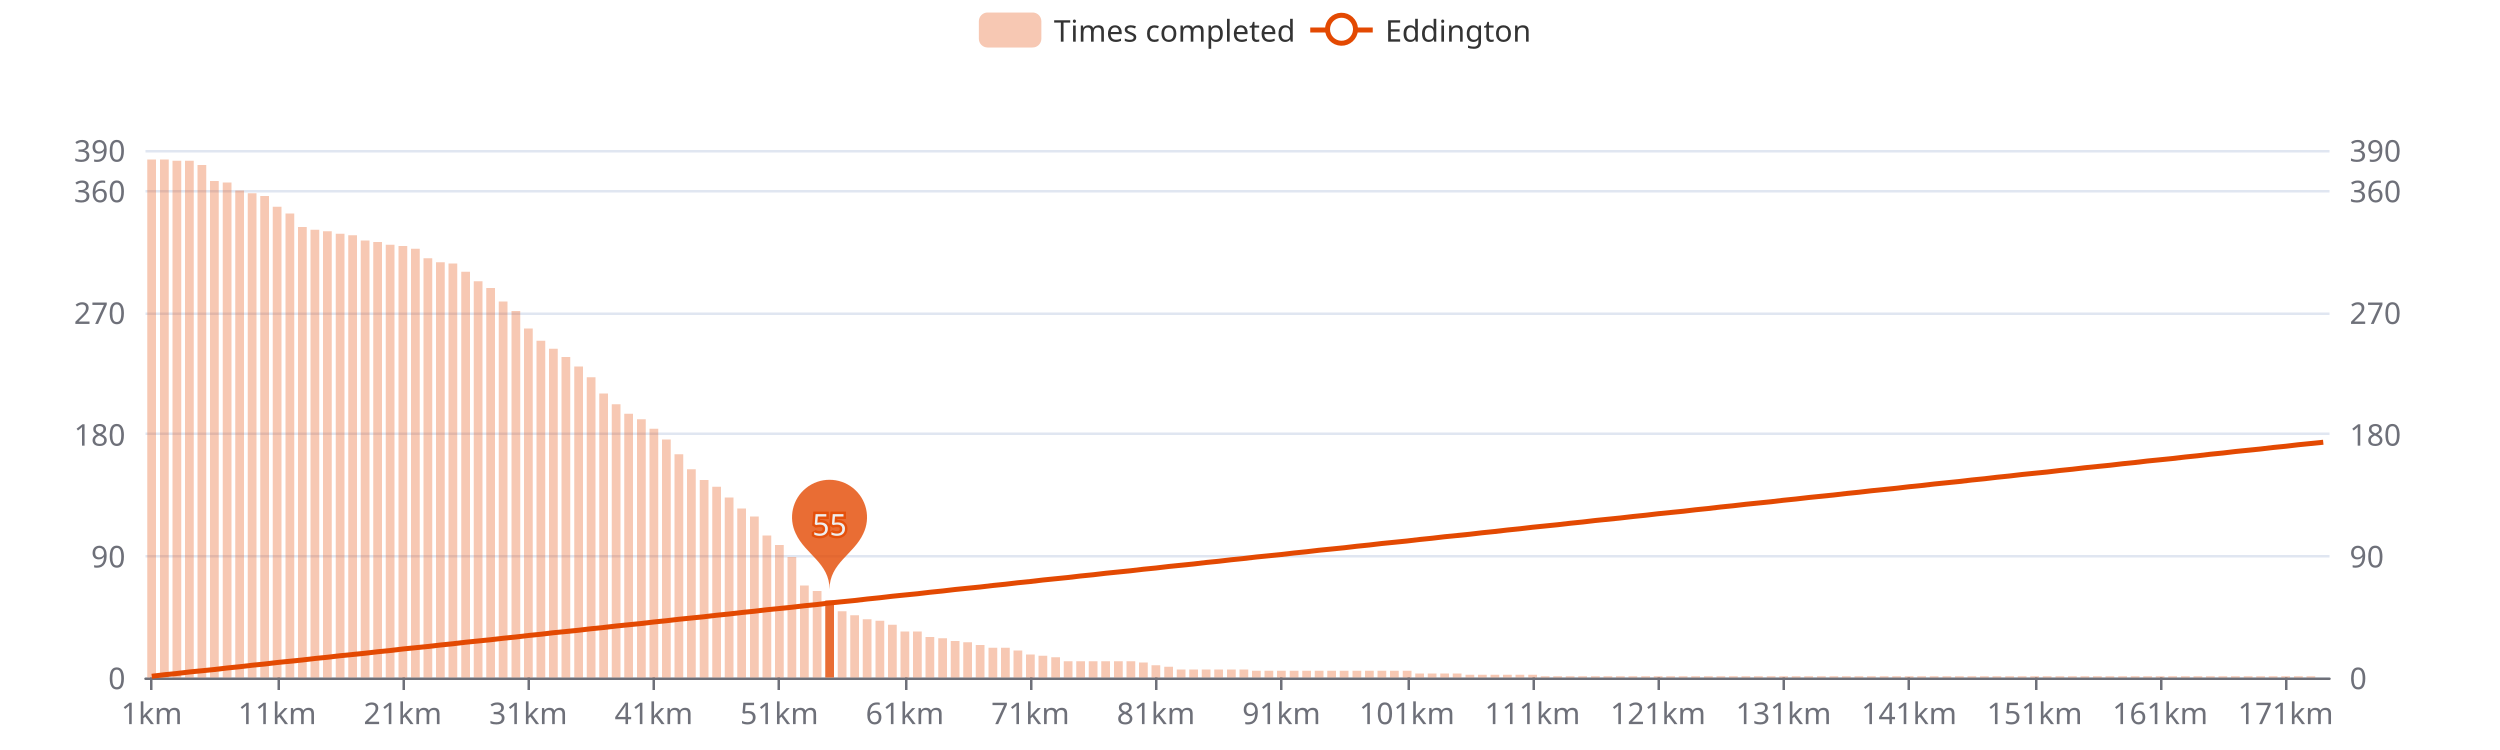
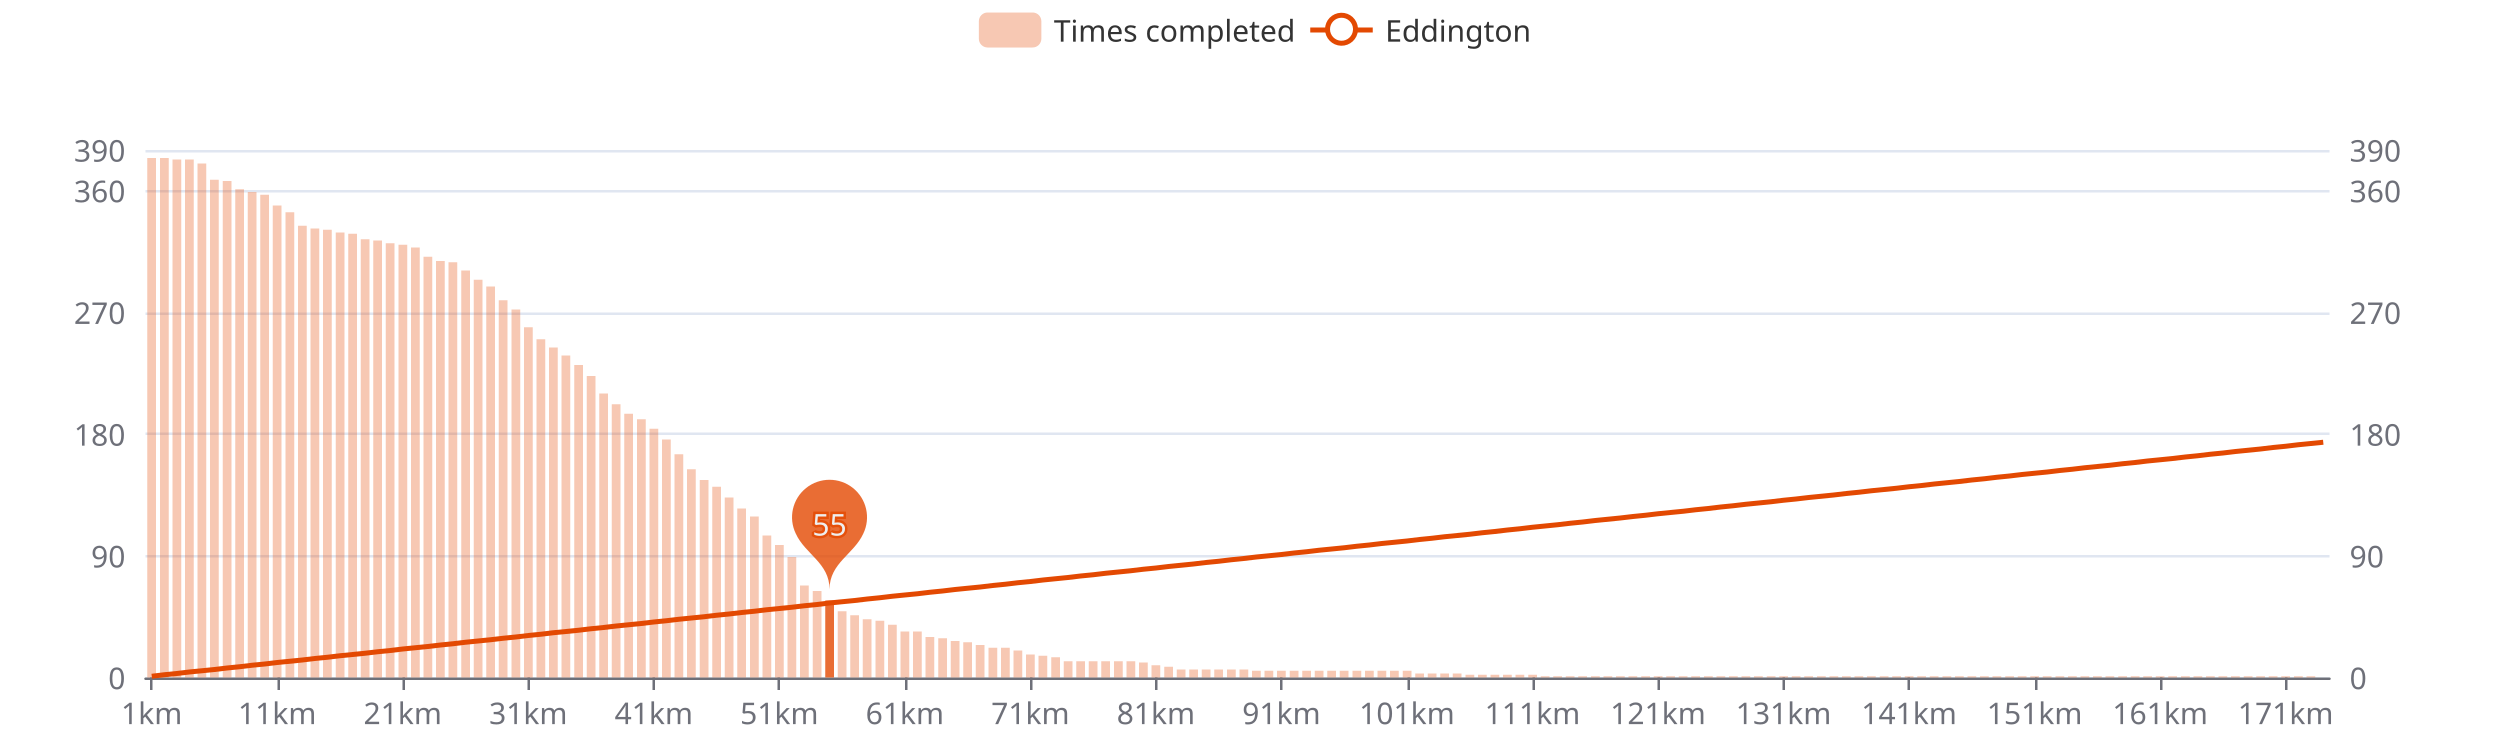
<svg xmlns="http://www.w3.org/2000/svg" width="1000" height="300" version="1.1" baseProfile="full" viewBox="0 0 1000 300">
  <rect width="1000" height="300" x="0" y="0" id="0" fill="#ffffff" />
  <path d="M58.2 271.5L931.8 271.5" fill="none" stroke="#E0E6F1" />
  <path d="M58.2 222.5L931.8 222.5" fill="none" stroke="#E0E6F1" />
  <path d="M58.2 173.5L931.8 173.5" fill="none" stroke="#E0E6F1" />
  <path d="M58.2 125.5L931.8 125.5" fill="none" stroke="#E0E6F1" />
  <path d="M58.2 76.5L931.8 76.5" fill="none" stroke="#E0E6F1" />
  <path d="M58.2 60.5L931.8 60.5" fill="none" stroke="#E0E6F1" />
  <path d="M58.2 271.5L931.8 271.5" fill="none" stroke="#6E7079" stroke-linecap="round" />
  <path d="M60.5 271L60.5 276" fill="none" stroke="#6E7079" />
  <path d="M111.5 271L111.5 276" fill="none" stroke="#6E7079" />
  <path d="M161.5 271L161.5 276" fill="none" stroke="#6E7079" />
  <path d="M211.5 271L211.5 276" fill="none" stroke="#6E7079" />
  <path d="M261.5 271L261.5 276" fill="none" stroke="#6E7079" />
  <path d="M311.5 271L311.5 276" fill="none" stroke="#6E7079" />
  <path d="M362.5 271L362.5 276" fill="none" stroke="#6E7079" />
  <path d="M412.5 271L412.5 276" fill="none" stroke="#6E7079" />
  <path d="M462.5 271L462.5 276" fill="none" stroke="#6E7079" />
  <path d="M512.5 271L512.5 276" fill="none" stroke="#6E7079" />
  <path d="M563.5 271L563.5 276" fill="none" stroke="#6E7079" />
  <path d="M613.5 271L613.5 276" fill="none" stroke="#6E7079" />
  <path d="M663.5 271L663.5 276" fill="none" stroke="#6E7079" />
  <path d="M713.5 271L713.5 276" fill="none" stroke="#6E7079" />
  <path d="M763.5 271L763.5 276" fill="none" stroke="#6E7079" />
  <path d="M814.5 271L814.5 276" fill="none" stroke="#6E7079" />
  <path d="M864.5 271L864.5 276" fill="none" stroke="#6E7079" />
  <path d="M914.5 271L914.5 276" fill="none" stroke="#6E7079" />
  <text dominant-baseline="central" text-anchor="end" style="font-size:12px;font-family:sans-serif;" transform="translate(50.16 271)" fill="#6E7079">0</text>
  <text dominant-baseline="central" text-anchor="end" style="font-size:12px;font-family:sans-serif;" transform="translate(50.16 222.3077)" fill="#6E7079">90</text>
  <text dominant-baseline="central" text-anchor="end" style="font-size:12px;font-family:sans-serif;" transform="translate(50.16 173.6154)" fill="#6E7079">180</text>
  <text dominant-baseline="central" text-anchor="end" style="font-size:12px;font-family:sans-serif;" transform="translate(50.16 124.9231)" fill="#6E7079">270</text>
  <text dominant-baseline="central" text-anchor="end" style="font-size:12px;font-family:sans-serif;" transform="translate(50.16 76.2308)" fill="#6E7079">360</text>
  <text dominant-baseline="central" text-anchor="end" style="font-size:12px;font-family:sans-serif;" transform="translate(50.16 60)" fill="#6E7079">390</text>
  <text dominant-baseline="central" text-anchor="start" style="font-size:12px;font-family:sans-serif;" transform="translate(939.84 271)" fill="#6E7079">0</text>
  <text dominant-baseline="central" text-anchor="start" style="font-size:12px;font-family:sans-serif;" transform="translate(939.84 222.3077)" fill="#6E7079">90</text>
  <text dominant-baseline="central" text-anchor="start" style="font-size:12px;font-family:sans-serif;" transform="translate(939.84 173.6154)" fill="#6E7079">180</text>
  <text dominant-baseline="central" text-anchor="start" style="font-size:12px;font-family:sans-serif;" transform="translate(939.84 124.9231)" fill="#6E7079">270</text>
  <text dominant-baseline="central" text-anchor="start" style="font-size:12px;font-family:sans-serif;" transform="translate(939.84 76.2308)" fill="#6E7079">360</text>
  <text dominant-baseline="central" text-anchor="start" style="font-size:12px;font-family:sans-serif;" transform="translate(939.84 60)" fill="#6E7079">390</text>
  <text dominant-baseline="central" text-anchor="middle" style="font-size:12px;font-family:sans-serif;" y="6" transform="translate(60.6706 279)" fill="#6E7079">1km</text>
  <text dominant-baseline="central" text-anchor="middle" style="font-size:12px;font-family:sans-serif;" y="6" transform="translate(110.8821 279)" fill="#6E7079">11km</text>
  <text dominant-baseline="central" text-anchor="middle" style="font-size:12px;font-family:sans-serif;" y="6" transform="translate(161.0936 279)" fill="#6E7079">21km</text>
  <text dominant-baseline="central" text-anchor="middle" style="font-size:12px;font-family:sans-serif;" y="6" transform="translate(211.3051 279)" fill="#6E7079">31km</text>
  <text dominant-baseline="central" text-anchor="middle" style="font-size:12px;font-family:sans-serif;" y="6" transform="translate(261.5166 279)" fill="#6E7079">41km</text>
  <text dominant-baseline="central" text-anchor="middle" style="font-size:12px;font-family:sans-serif;" y="6" transform="translate(311.728 279)" fill="#6E7079">51km</text>
  <text dominant-baseline="central" text-anchor="middle" style="font-size:12px;font-family:sans-serif;" y="6" transform="translate(361.9395 279)" fill="#6E7079">61km</text>
  <text dominant-baseline="central" text-anchor="middle" style="font-size:12px;font-family:sans-serif;" y="6" transform="translate(412.151 279)" fill="#6E7079">71km</text>
  <text dominant-baseline="central" text-anchor="middle" style="font-size:12px;font-family:sans-serif;" y="6" transform="translate(462.3625 279)" fill="#6E7079">81km</text>
  <text dominant-baseline="central" text-anchor="middle" style="font-size:12px;font-family:sans-serif;" y="6" transform="translate(512.574 279)" fill="#6E7079">91km</text>
  <text dominant-baseline="central" text-anchor="middle" style="font-size:12px;font-family:sans-serif;" y="6" transform="translate(562.7855 279)" fill="#6E7079">101km</text>
  <text dominant-baseline="central" text-anchor="middle" style="font-size:12px;font-family:sans-serif;" y="6" transform="translate(612.997 279)" fill="#6E7079">111km</text>
  <text dominant-baseline="central" text-anchor="middle" style="font-size:12px;font-family:sans-serif;" y="6" transform="translate(663.2085 279)" fill="#6E7079">121km</text>
  <text dominant-baseline="central" text-anchor="middle" style="font-size:12px;font-family:sans-serif;" y="6" transform="translate(713.42 279)" fill="#6E7079">131km</text>
  <text dominant-baseline="central" text-anchor="middle" style="font-size:12px;font-family:sans-serif;" y="6" transform="translate(763.6315 279)" fill="#6E7079">141km</text>
  <text dominant-baseline="central" text-anchor="middle" style="font-size:12px;font-family:sans-serif;" y="6" transform="translate(813.843 279)" fill="#6E7079">151km</text>
  <text dominant-baseline="central" text-anchor="middle" style="font-size:12px;font-family:sans-serif;" y="6" transform="translate(864.0545 279)" fill="#6E7079">161km</text>
  <text dominant-baseline="central" text-anchor="middle" style="font-size:12px;font-family:sans-serif;" y="6" transform="translate(914.266 279)" fill="#6E7079">171km</text>
-   <path d="M58.9 271l3.5 0l0 -207.2l-3.5 0Z" fill="rgb(227,73,2)" fill-opacity="0.3" />
-   <path d="M64 271l3.5 0l0 -207.2l-3.5 0Z" fill="rgb(227,73,2)" fill-opacity="0.3" />
-   <path d="M69 271l3.5 0l0 -206.7l-3.5 0Z" fill="rgb(227,73,2)" fill-opacity="0.3" />
-   <path d="M74 271l3.5 0l0 -206.7l-3.5 0Z" fill="rgb(227,73,2)" fill-opacity="0.3" />
-   <path d="M79 271l3.5 0l0 -205l-3.5 0Z" fill="rgb(227,73,2)" fill-opacity="0.3" />
-   <path d="M84 271l3.5 0l0 -198.6l-3.5 0Z" fill="rgb(227,73,2)" fill-opacity="0.3" />
-   <path d="M89.1 271l3.5 0l0 -198l-3.5 0Z" fill="rgb(227,73,2)" fill-opacity="0.3" />
-   <path d="M94.1 271l3.5 0l0 -194.8l-3.5 0Z" fill="rgb(227,73,2)" fill-opacity="0.3" />
-   <path d="M99.1 271l3.5 0l0 -193.7l-3.5 0Z" fill="rgb(227,73,2)" fill-opacity="0.3" />
-   <path d="M104.1 271l3.5 0l0 -192.6l-3.5 0Z" fill="rgb(227,73,2)" fill-opacity="0.3" />
-   <path d="M109.1 271l3.5 0l0 -188.3l-3.5 0Z" fill="rgb(227,73,2)" fill-opacity="0.3" />
-   <path d="M114.2 271l3.5 0l0 -185.6l-3.5 0Z" fill="rgb(227,73,2)" fill-opacity="0.3" />
-   <path d="M119.2 271l3.5 0l0 -180.2l-3.5 0Z" fill="rgb(227,73,2)" fill-opacity="0.3" />
-   <path d="M124.2 271l3.5 0l0 -179.1l-3.5 0Z" fill="rgb(227,73,2)" fill-opacity="0.3" />
-   <path d="M129.2 271l3.5 0l0 -178.5l-3.5 0Z" fill="rgb(227,73,2)" fill-opacity="0.3" />
-   <path d="M134.3 271l3.5 0l0 -177.5l-3.5 0Z" fill="rgb(227,73,2)" fill-opacity="0.3" />
-   <path d="M139.3 271l3.5 0l0 -176.9l-3.5 0Z" fill="rgb(227,73,2)" fill-opacity="0.3" />
-   <path d="M144.3 271l3.5 0l0 -174.8l-3.5 0Z" fill="rgb(227,73,2)" fill-opacity="0.3" />
-   <path d="M149.3 271l3.5 0l0 -174.2l-3.5 0Z" fill="rgb(227,73,2)" fill-opacity="0.3" />
-   <path d="M154.3 271l3.5 0l0 -173.1l-3.5 0Z" fill="rgb(227,73,2)" fill-opacity="0.3" />
-   <path d="M159.4 271l3.5 0l0 -172.6l-3.5 0Z" fill="rgb(227,73,2)" fill-opacity="0.3" />
-   <path d="M164.4 271l3.5 0l0 -171.5l-3.5 0Z" fill="rgb(227,73,2)" fill-opacity="0.3" />
-   <path d="M169.4 271l3.5 0l0 -167.7l-3.5 0Z" fill="rgb(227,73,2)" fill-opacity="0.3" />
-   <path d="M174.4 271l3.5 0l0 -166.1l-3.5 0Z" fill="rgb(227,73,2)" fill-opacity="0.3" />
-   <path d="M179.4 271l3.5 0l0 -165.6l-3.5 0Z" fill="rgb(227,73,2)" fill-opacity="0.3" />
-   <path d="M184.5 271l3.5 0l0 -162.3l-3.5 0Z" fill="rgb(227,73,2)" fill-opacity="0.3" />
-   <path d="M189.5 271l3.5 0l0 -158.5l-3.5 0Z" fill="rgb(227,73,2)" fill-opacity="0.3" />
-   <path d="M194.5 271l3.5 0l0 -155.8l-3.5 0Z" fill="rgb(227,73,2)" fill-opacity="0.3" />
-   <path d="M199.5 271l3.5 0l0 -150.4l-3.5 0Z" fill="rgb(227,73,2)" fill-opacity="0.3" />
-   <path d="M204.6 271l3.5 0l0 -146.6l-3.5 0Z" fill="rgb(227,73,2)" fill-opacity="0.3" />
-   <path d="M209.6 271l3.5 0l0 -139.6l-3.5 0Z" fill="rgb(227,73,2)" fill-opacity="0.3" />
-   <path d="M214.6 271l3.5 0l0 -134.7l-3.5 0Z" fill="rgb(227,73,2)" fill-opacity="0.3" />
-   <path d="M219.6 271l3.5 0l0 -131.5l-3.5 0Z" fill="rgb(227,73,2)" fill-opacity="0.3" />
-   <path d="M224.6 271l3.5 0l0 -128.2l-3.5 0Z" fill="rgb(227,73,2)" fill-opacity="0.3" />
-   <path d="M229.7 271l3.5 0l0 -124.4l-3.5 0Z" fill="rgb(227,73,2)" fill-opacity="0.3" />
-   <path d="M234.7 271l3.5 0l0 -120.1l-3.5 0Z" fill="rgb(227,73,2)" fill-opacity="0.3" />
+   <path d="M58.9 271l3.5 0l0 -207.8l-3.5 0Z" fill="rgb(227,73,2)" fill-opacity="0.3" />
+   <path d="M64 271l3.5 0l0 -207.8l-3.5 0Z" fill="rgb(227,73,2)" fill-opacity="0.3" />
+   <path d="M69 271l3.5 0l0 -207.2l-3.5 0Z" fill="rgb(227,73,2)" fill-opacity="0.3" />
+   <path d="M74 271l3.5 0l0 -207.2l-3.5 0Z" fill="rgb(227,73,2)" fill-opacity="0.3" />
+   <path d="M79 271l3.5 0l0 -205.6l-3.5 0Z" fill="rgb(227,73,2)" fill-opacity="0.3" />
+   <path d="M84 271l3.5 0l0 -199.1l-3.5 0Z" fill="rgb(227,73,2)" fill-opacity="0.3" />
+   <path d="M89.1 271l3.5 0l0 -198.6l-3.5 0Z" fill="rgb(227,73,2)" fill-opacity="0.3" />
+   <path d="M94.1 271l3.5 0l0 -195.3l-3.5 0Z" fill="rgb(227,73,2)" fill-opacity="0.3" />
+   <path d="M99.1 271l3.5 0l0 -194.2l-3.5 0Z" fill="rgb(227,73,2)" fill-opacity="0.3" />
+   <path d="M104.1 271l3.5 0l0 -193.1l-3.5 0Z" fill="rgb(227,73,2)" fill-opacity="0.3" />
+   <path d="M109.1 271l3.5 0l0 -188.8l-3.5 0Z" fill="rgb(227,73,2)" fill-opacity="0.3" />
+   <path d="M114.2 271l3.5 0l0 -186.1l-3.5 0Z" fill="rgb(227,73,2)" fill-opacity="0.3" />
+   <path d="M119.2 271l3.5 0l0 -180.7l-3.5 0Z" fill="rgb(227,73,2)" fill-opacity="0.3" />
+   <path d="M124.2 271l3.5 0l0 -179.6l-3.5 0Z" fill="rgb(227,73,2)" fill-opacity="0.3" />
+   <path d="M129.2 271l3.5 0l0 -179.1l-3.5 0Z" fill="rgb(227,73,2)" fill-opacity="0.3" />
+   <path d="M134.3 271l3.5 0l0 -178l-3.5 0Z" fill="rgb(227,73,2)" fill-opacity="0.3" />
+   <path d="M139.3 271l3.5 0l0 -177.5l-3.5 0Z" fill="rgb(227,73,2)" fill-opacity="0.3" />
+   <path d="M144.3 271l3.5 0l0 -175.3l-3.5 0Z" fill="rgb(227,73,2)" fill-opacity="0.3" />
+   <path d="M149.3 271l3.5 0l0 -174.8l-3.5 0Z" fill="rgb(227,73,2)" fill-opacity="0.3" />
+   <path d="M154.3 271l3.5 0l0 -173.7l-3.5 0Z" fill="rgb(227,73,2)" fill-opacity="0.3" />
+   <path d="M159.4 271l3.5 0l0 -173.1l-3.5 0Z" fill="rgb(227,73,2)" fill-opacity="0.3" />
+   <path d="M164.4 271l3.5 0l0 -172l-3.5 0Z" fill="rgb(227,73,2)" fill-opacity="0.3" />
+   <path d="M169.4 271l3.5 0l0 -168.3l-3.5 0Z" fill="rgb(227,73,2)" fill-opacity="0.3" />
+   <path d="M174.4 271l3.5 0l0 -166.6l-3.5 0Z" fill="rgb(227,73,2)" fill-opacity="0.3" />
+   <path d="M179.4 271l3.5 0l0 -166.1l-3.5 0Z" fill="rgb(227,73,2)" fill-opacity="0.3" />
+   <path d="M184.5 271l3.5 0l0 -162.8l-3.5 0Z" fill="rgb(227,73,2)" fill-opacity="0.3" />
+   <path d="M189.5 271l3.5 0l0 -159.1l-3.5 0Z" fill="rgb(227,73,2)" fill-opacity="0.3" />
+   <path d="M194.5 271l3.5 0l0 -156.4l-3.5 0Z" fill="rgb(227,73,2)" fill-opacity="0.3" />
+   <path d="M199.5 271l3.5 0l0 -150.9l-3.5 0Z" fill="rgb(227,73,2)" fill-opacity="0.3" />
+   <path d="M204.6 271l3.5 0l0 -147.2l-3.5 0Z" fill="rgb(227,73,2)" fill-opacity="0.3" />
+   <path d="M209.6 271l3.5 0l0 -140.1l-3.5 0Z" fill="rgb(227,73,2)" fill-opacity="0.3" />
+   <path d="M214.6 271l3.5 0l0 -135.3l-3.5 0Z" fill="rgb(227,73,2)" fill-opacity="0.3" />
+   <path d="M219.6 271l3.5 0l0 -132l-3.5 0Z" fill="rgb(227,73,2)" fill-opacity="0.3" />
+   <path d="M224.6 271l3.5 0l0 -128.8l-3.5 0Z" fill="rgb(227,73,2)" fill-opacity="0.3" />
+   <path d="M229.7 271l3.5 0l0 -125l-3.5 0Z" fill="rgb(227,73,2)" fill-opacity="0.3" />
+   <path d="M234.7 271l3.5 0l0 -120.6l-3.5 0Z" fill="rgb(227,73,2)" fill-opacity="0.3" />
  <path d="M239.7 271l3.5 0l0 -113.6l-3.5 0Z" fill="rgb(227,73,2)" fill-opacity="0.3" />
  <path d="M244.7 271l3.5 0l0 -109.3l-3.5 0Z" fill="rgb(227,73,2)" fill-opacity="0.3" />
  <path d="M249.7 271l3.5 0l0 -105.5l-3.5 0Z" fill="rgb(227,73,2)" fill-opacity="0.3" />
  <path d="M254.8 271l3.5 0l0 -103.3l-3.5 0Z" fill="rgb(227,73,2)" fill-opacity="0.3" />
  <path d="M259.8 271l3.5 0l0 -99.5l-3.5 0Z" fill="rgb(227,73,2)" fill-opacity="0.3" />
  <path d="M264.8 271l3.5 0l0 -95.2l-3.5 0Z" fill="rgb(227,73,2)" fill-opacity="0.3" />
  <path d="M269.8 271l3.5 0l0 -89.3l-3.5 0Z" fill="rgb(227,73,2)" fill-opacity="0.3" />
  <path d="M274.8 271l3.5 0l0 -83.3l-3.5 0Z" fill="rgb(227,73,2)" fill-opacity="0.3" />
  <path d="M279.9 271l3.5 0l0 -79l-3.5 0Z" fill="rgb(227,73,2)" fill-opacity="0.3" />
  <path d="M284.9 271l3.5 0l0 -76.3l-3.5 0Z" fill="rgb(227,73,2)" fill-opacity="0.3" />
  <path d="M289.9 271l3.5 0l0 -72l-3.5 0Z" fill="rgb(227,73,2)" fill-opacity="0.3" />
  <path d="M294.9 271l3.5 0l0 -67.6l-3.5 0Z" fill="rgb(227,73,2)" fill-opacity="0.3" />
  <path d="M300 271l3.5 0l0 -64.4l-3.5 0Z" fill="rgb(227,73,2)" fill-opacity="0.3" />
  <path d="M305 271l3.5 0l0 -56.8l-3.5 0Z" fill="rgb(227,73,2)" fill-opacity="0.3" />
  <path d="M310 271l3.5 0l0 -53l-3.5 0Z" fill="rgb(227,73,2)" fill-opacity="0.3" />
  <path d="M315 271l3.5 0l0 -48.2l-3.5 0Z" fill="rgb(227,73,2)" fill-opacity="0.3" />
  <path d="M320 271l3.5 0l0 -36.8l-3.5 0Z" fill="rgb(227,73,2)" fill-opacity="0.3" />
  <path d="M325.1 271l3.5 0l0 -34.6l-3.5 0Z" fill="rgb(227,73,2)" fill-opacity="0.3" />
  <path d="M330.1 271l3.5 0l0 -30.8l-3.5 0Z" fill="rgb(227,73,2)" fill-opacity="0.8" />
  <path d="M335.1 271l3.5 0l0 -26.5l-3.5 0Z" fill="rgb(227,73,2)" fill-opacity="0.3" />
  <path d="M340.1 271l3.5 0l0 -24.9l-3.5 0Z" fill="rgb(227,73,2)" fill-opacity="0.3" />
  <path d="M345.1 271l3.5 0l0 -23.3l-3.5 0Z" fill="rgb(227,73,2)" fill-opacity="0.3" />
  <path d="M350.2 271l3.5 0l0 -22.7l-3.5 0Z" fill="rgb(227,73,2)" fill-opacity="0.3" />
  <path d="M355.2 271l3.5 0l0 -21.1l-3.5 0Z" fill="rgb(227,73,2)" fill-opacity="0.3" />
  <path d="M360.2 271l3.5 0l0 -18.4l-3.5 0Z" fill="rgb(227,73,2)" fill-opacity="0.3" />
  <path d="M365.2 271l3.5 0l0 -18.4l-3.5 0Z" fill="rgb(227,73,2)" fill-opacity="0.3" />
  <path d="M370.2 271l3.5 0l0 -16.2l-3.5 0Z" fill="rgb(227,73,2)" fill-opacity="0.3" />
  <path d="M375.3 271l3.5 0l0 -15.7l-3.5 0Z" fill="rgb(227,73,2)" fill-opacity="0.3" />
  <path d="M380.3 271l3.5 0l0 -14.6l-3.5 0Z" fill="rgb(227,73,2)" fill-opacity="0.3" />
  <path d="M385.3 271l3.5 0l0 -14.1l-3.5 0Z" fill="rgb(227,73,2)" fill-opacity="0.3" />
  <path d="M390.3 271l3.5 0l0 -13l-3.5 0Z" fill="rgb(227,73,2)" fill-opacity="0.3" />
  <path d="M395.4 271l3.5 0l0 -11.9l-3.5 0Z" fill="rgb(227,73,2)" fill-opacity="0.3" />
  <path d="M400.4 271l3.5 0l0 -11.9l-3.5 0Z" fill="rgb(227,73,2)" fill-opacity="0.3" />
  <path d="M405.4 271l3.5 0l0 -10.8l-3.5 0Z" fill="rgb(227,73,2)" fill-opacity="0.3" />
  <path d="M410.4 271l3.5 0l0 -9.2l-3.5 0Z" fill="rgb(227,73,2)" fill-opacity="0.3" />
  <path d="M415.4 271l3.5 0l0 -8.7l-3.5 0Z" fill="rgb(227,73,2)" fill-opacity="0.3" />
  <path d="M420.5 271l3.5 0l0 -8.1l-3.5 0Z" fill="rgb(227,73,2)" fill-opacity="0.3" />
  <path d="M425.5 271l3.5 0l0 -6.5l-3.5 0Z" fill="rgb(227,73,2)" fill-opacity="0.3" />
  <path d="M430.5 271l3.5 0l0 -6.5l-3.5 0Z" fill="rgb(227,73,2)" fill-opacity="0.3" />
  <path d="M435.5 271l3.5 0l0 -6.5l-3.5 0Z" fill="rgb(227,73,2)" fill-opacity="0.3" />
  <path d="M440.5 271l3.5 0l0 -6.5l-3.5 0Z" fill="rgb(227,73,2)" fill-opacity="0.3" />
  <path d="M445.6 271l3.5 0l0 -6.5l-3.5 0Z" fill="rgb(227,73,2)" fill-opacity="0.3" />
  <path d="M450.6 271l3.5 0l0 -6.5l-3.5 0Z" fill="rgb(227,73,2)" fill-opacity="0.3" />
  <path d="M455.6 271l3.5 0l0 -6l-3.5 0Z" fill="rgb(227,73,2)" fill-opacity="0.3" />
  <path d="M460.6 271l3.5 0l0 -4.9l-3.5 0Z" fill="rgb(227,73,2)" fill-opacity="0.3" />
  <path d="M465.7 271l3.5 0l0 -4.3l-3.5 0Z" fill="rgb(227,73,2)" fill-opacity="0.3" />
  <path d="M470.7 271l3.5 0l0 -3.2l-3.5 0Z" fill="rgb(227,73,2)" fill-opacity="0.3" />
  <path d="M475.7 271l3.5 0l0 -3.2l-3.5 0Z" fill="rgb(227,73,2)" fill-opacity="0.3" />
  <path d="M480.7 271l3.5 0l0 -3.2l-3.5 0Z" fill="rgb(227,73,2)" fill-opacity="0.3" />
  <path d="M485.7 271l3.5 0l0 -3.2l-3.5 0Z" fill="rgb(227,73,2)" fill-opacity="0.3" />
  <path d="M490.8 271l3.5 0l0 -3.2l-3.5 0Z" fill="rgb(227,73,2)" fill-opacity="0.3" />
  <path d="M495.8 271l3.5 0l0 -3.2l-3.5 0Z" fill="rgb(227,73,2)" fill-opacity="0.3" />
  <path d="M500.8 271l3.5 0l0 -2.7l-3.5 0Z" fill="rgb(227,73,2)" fill-opacity="0.3" />
  <path d="M505.8 271l3.5 0l0 -2.7l-3.5 0Z" fill="rgb(227,73,2)" fill-opacity="0.3" />
  <path d="M510.8 271l3.5 0l0 -2.7l-3.5 0Z" fill="rgb(227,73,2)" fill-opacity="0.3" />
  <path d="M515.9 271l3.5 0l0 -2.7l-3.5 0Z" fill="rgb(227,73,2)" fill-opacity="0.3" />
  <path d="M520.9 271l3.5 0l0 -2.7l-3.5 0Z" fill="rgb(227,73,2)" fill-opacity="0.3" />
  <path d="M525.9 271l3.5 0l0 -2.7l-3.5 0Z" fill="rgb(227,73,2)" fill-opacity="0.3" />
  <path d="M530.9 271l3.5 0l0 -2.7l-3.5 0Z" fill="rgb(227,73,2)" fill-opacity="0.3" />
  <path d="M535.9 271l3.5 0l0 -2.7l-3.5 0Z" fill="rgb(227,73,2)" fill-opacity="0.3" />
  <path d="M541 271l3.5 0l0 -2.7l-3.5 0Z" fill="rgb(227,73,2)" fill-opacity="0.3" />
  <path d="M546 271l3.5 0l0 -2.7l-3.5 0Z" fill="rgb(227,73,2)" fill-opacity="0.3" />
  <path d="M551 271l3.5 0l0 -2.7l-3.5 0Z" fill="rgb(227,73,2)" fill-opacity="0.3" />
  <path d="M556 271l3.5 0l0 -2.7l-3.5 0Z" fill="rgb(227,73,2)" fill-opacity="0.3" />
  <path d="M561.1 271l3.5 0l0 -2.7l-3.5 0Z" fill="rgb(227,73,2)" fill-opacity="0.3" />
  <path d="M566.1 271l3.5 0l0 -1.6l-3.5 0Z" fill="rgb(227,73,2)" fill-opacity="0.3" />
  <path d="M571.1 271l3.5 0l0 -1.6l-3.5 0Z" fill="rgb(227,73,2)" fill-opacity="0.3" />
  <path d="M576.1 271l3.5 0l0 -1.6l-3.5 0Z" fill="rgb(227,73,2)" fill-opacity="0.3" />
  <path d="M581.1 271l3.5 0l0 -1.6l-3.5 0Z" fill="rgb(227,73,2)" fill-opacity="0.3" />
  <path d="M586.2 271l3.5 0l0 -1.1l-3.5 0Z" fill="rgb(227,73,2)" fill-opacity="0.3" />
  <path d="M591.2 271l3.5 0l0 -1.1l-3.5 0Z" fill="rgb(227,73,2)" fill-opacity="0.3" />
  <path d="M596.2 271l3.5 0l0 -1.1l-3.5 0Z" fill="rgb(227,73,2)" fill-opacity="0.3" />
  <path d="M601.2 271l3.5 0l0 -1.1l-3.5 0Z" fill="rgb(227,73,2)" fill-opacity="0.3" />
  <path d="M606.2 271l3.5 0l0 -1.1l-3.5 0Z" fill="rgb(227,73,2)" fill-opacity="0.3" />
  <path d="M611.3 271l3.5 0l0 -1.1l-3.5 0Z" fill="rgb(227,73,2)" fill-opacity="0.3" />
  <path d="M616.3 271l3.5 0l0 -0.5l-3.5 0Z" fill="rgb(227,73,2)" fill-opacity="0.3" />
  <path d="M621.3 271l3.5 0l0 -0.5l-3.5 0Z" fill="rgb(227,73,2)" fill-opacity="0.3" />
  <path d="M626.3 271l3.5 0l0 -0.5l-3.5 0Z" fill="rgb(227,73,2)" fill-opacity="0.3" />
  <path d="M631.3 271l3.5 0l0 -0.5l-3.5 0Z" fill="rgb(227,73,2)" fill-opacity="0.3" />
  <path d="M636.4 271l3.5 0l0 -0.5l-3.5 0Z" fill="rgb(227,73,2)" fill-opacity="0.3" />
  <path d="M641.4 271l3.5 0l0 -0.5l-3.5 0Z" fill="rgb(227,73,2)" fill-opacity="0.3" />
  <path d="M646.4 271l3.5 0l0 -0.5l-3.5 0Z" fill="rgb(227,73,2)" fill-opacity="0.3" />
  <path d="M651.4 271l3.5 0l0 -0.5l-3.5 0Z" fill="rgb(227,73,2)" fill-opacity="0.3" />
  <path d="M656.5 271l3.5 0l0 -0.5l-3.5 0Z" fill="rgb(227,73,2)" fill-opacity="0.3" />
  <path d="M661.5 271l3.5 0l0 -0.5l-3.5 0Z" fill="rgb(227,73,2)" fill-opacity="0.3" />
  <path d="M666.5 271l3.5 0l0 -0.5l-3.5 0Z" fill="rgb(227,73,2)" fill-opacity="0.3" />
  <path d="M671.5 271l3.5 0l0 -0.5l-3.5 0Z" fill="rgb(227,73,2)" fill-opacity="0.3" />
  <path d="M676.5 271l3.5 0l0 -0.5l-3.5 0Z" fill="rgb(227,73,2)" fill-opacity="0.3" />
  <path d="M681.6 271l3.5 0l0 -0.5l-3.5 0Z" fill="rgb(227,73,2)" fill-opacity="0.3" />
  <path d="M686.6 271l3.5 0l0 -0.5l-3.5 0Z" fill="rgb(227,73,2)" fill-opacity="0.3" />
  <path d="M691.6 271l3.5 0l0 -0.5l-3.5 0Z" fill="rgb(227,73,2)" fill-opacity="0.3" />
  <path d="M696.6 271l3.5 0l0 -0.5l-3.5 0Z" fill="rgb(227,73,2)" fill-opacity="0.3" />
  <path d="M701.6 271l3.5 0l0 -0.5l-3.5 0Z" fill="rgb(227,73,2)" fill-opacity="0.3" />
  <path d="M706.7 271l3.5 0l0 -0.5l-3.5 0Z" fill="rgb(227,73,2)" fill-opacity="0.3" />
  <path d="M711.7 271l3.5 0l0 -0.5l-3.5 0Z" fill="rgb(227,73,2)" fill-opacity="0.3" />
  <path d="M716.7 271l3.5 0l0 -0.5l-3.5 0Z" fill="rgb(227,73,2)" fill-opacity="0.3" />
  <path d="M721.7 271l3.5 0l0 -0.5l-3.5 0Z" fill="rgb(227,73,2)" fill-opacity="0.3" />
  <path d="M726.8 271l3.5 0l0 -0.5l-3.5 0Z" fill="rgb(227,73,2)" fill-opacity="0.3" />
  <path d="M731.8 271l3.5 0l0 -0.5l-3.5 0Z" fill="rgb(227,73,2)" fill-opacity="0.3" />
  <path d="M736.8 271l3.5 0l0 -0.5l-3.5 0Z" fill="rgb(227,73,2)" fill-opacity="0.3" />
  <path d="M741.8 271l3.5 0l0 -0.5l-3.5 0Z" fill="rgb(227,73,2)" fill-opacity="0.3" />
  <path d="M746.8 271l3.5 0l0 -0.5l-3.5 0Z" fill="rgb(227,73,2)" fill-opacity="0.3" />
  <path d="M751.9 271l3.5 0l0 -0.5l-3.5 0Z" fill="rgb(227,73,2)" fill-opacity="0.3" />
  <path d="M756.9 271l3.5 0l0 -0.5l-3.5 0Z" fill="rgb(227,73,2)" fill-opacity="0.3" />
  <path d="M761.9 271l3.5 0l0 -0.5l-3.5 0Z" fill="rgb(227,73,2)" fill-opacity="0.3" />
  <path d="M766.9 271l3.5 0l0 -0.5l-3.5 0Z" fill="rgb(227,73,2)" fill-opacity="0.3" />
  <path d="M771.9 271l3.5 0l0 -0.5l-3.5 0Z" fill="rgb(227,73,2)" fill-opacity="0.3" />
  <path d="M777 271l3.5 0l0 -0.5l-3.5 0Z" fill="rgb(227,73,2)" fill-opacity="0.3" />
  <path d="M782 271l3.5 0l0 -0.5l-3.5 0Z" fill="rgb(227,73,2)" fill-opacity="0.3" />
  <path d="M787 271l3.5 0l0 -0.5l-3.5 0Z" fill="rgb(227,73,2)" fill-opacity="0.3" />
  <path d="M792 271l3.5 0l0 -0.5l-3.5 0Z" fill="rgb(227,73,2)" fill-opacity="0.3" />
  <path d="M797 271l3.5 0l0 -0.5l-3.5 0Z" fill="rgb(227,73,2)" fill-opacity="0.3" />
  <path d="M802.1 271l3.5 0l0 -0.5l-3.5 0Z" fill="rgb(227,73,2)" fill-opacity="0.3" />
  <path d="M807.1 271l3.5 0l0 -0.5l-3.5 0Z" fill="rgb(227,73,2)" fill-opacity="0.3" />
  <path d="M812.1 271l3.5 0l0 -0.5l-3.5 0Z" fill="rgb(227,73,2)" fill-opacity="0.3" />
  <path d="M817.1 271l3.5 0l0 -0.5l-3.5 0Z" fill="rgb(227,73,2)" fill-opacity="0.3" />
  <path d="M822.2 271l3.5 0l0 -0.5l-3.5 0Z" fill="rgb(227,73,2)" fill-opacity="0.3" />
  <path d="M827.2 271l3.5 0l0 -0.5l-3.5 0Z" fill="rgb(227,73,2)" fill-opacity="0.3" />
  <path d="M832.2 271l3.5 0l0 -0.5l-3.5 0Z" fill="rgb(227,73,2)" fill-opacity="0.3" />
  <path d="M837.2 271l3.5 0l0 -0.5l-3.5 0Z" fill="rgb(227,73,2)" fill-opacity="0.3" />
  <path d="M842.2 271l3.5 0l0 -0.5l-3.5 0Z" fill="rgb(227,73,2)" fill-opacity="0.3" />
  <path d="M847.3 271l3.5 0l0 -0.5l-3.5 0Z" fill="rgb(227,73,2)" fill-opacity="0.3" />
  <path d="M852.3 271l3.5 0l0 -0.5l-3.5 0Z" fill="rgb(227,73,2)" fill-opacity="0.3" />
  <path d="M857.3 271l3.5 0l0 -0.5l-3.5 0Z" fill="rgb(227,73,2)" fill-opacity="0.3" />
  <path d="M862.3 271l3.5 0l0 -0.5l-3.5 0Z" fill="rgb(227,73,2)" fill-opacity="0.3" />
  <path d="M867.3 271l3.5 0l0 -0.5l-3.5 0Z" fill="rgb(227,73,2)" fill-opacity="0.3" />
  <path d="M872.4 271l3.5 0l0 -0.5l-3.5 0Z" fill="rgb(227,73,2)" fill-opacity="0.3" />
  <path d="M877.4 271l3.5 0l0 -0.5l-3.5 0Z" fill="rgb(227,73,2)" fill-opacity="0.3" />
  <path d="M882.4 271l3.5 0l0 -0.5l-3.5 0Z" fill="rgb(227,73,2)" fill-opacity="0.3" />
  <path d="M887.4 271l3.5 0l0 -0.5l-3.5 0Z" fill="rgb(227,73,2)" fill-opacity="0.3" />
  <path d="M892.4 271l3.5 0l0 -0.5l-3.5 0Z" fill="rgb(227,73,2)" fill-opacity="0.3" />
  <path d="M897.5 271l3.5 0l0 -0.5l-3.5 0Z" fill="rgb(227,73,2)" fill-opacity="0.3" />
  <path d="M902.5 271l3.5 0l0 -0.5l-3.5 0Z" fill="rgb(227,73,2)" fill-opacity="0.3" />
  <path d="M907.5 271l3.5 0l0 -0.5l-3.5 0Z" fill="rgb(227,73,2)" fill-opacity="0.3" />
  <path d="M912.5 271l3.5 0l0 -0.5l-3.5 0Z" fill="rgb(227,73,2)" fill-opacity="0.3" />
  <path d="M917.6 271l3.5 0l0 -0.5l-3.5 0Z" fill="rgb(227,73,2)" fill-opacity="0.3" />
  <path d="M922.6 271l3.5 0l0 -0.5l-3.5 0Z" fill="rgb(227,73,2)" fill-opacity="0.3" />
  <path d="M927.6 271l3.5 0l0 0l-3.5 0Z" fill="rgb(227,73,2)" fill-opacity="0.3" />
  <path d="M-5 -5l226.9 0l0 24l-226.9 0Z" transform="translate(391.54 5)" fill="rgb(0,0,0)" fill-opacity="0" stroke="#ccc" stroke-width="0" />
  <path d="M3.5 0L21.5 0A3.5 3.5 0 0 1 25 3.5L25 10.5A3.5 3.5 0 0 1 21.5 14L3.5 14A3.5 3.5 0 0 1 0 10.5L0 3.5A3.5 3.5 0 0 1 3.5 0" transform="translate(391.54 5)" fill="rgb(227,73,2)" fill-opacity="0.3" />
  <text dominant-baseline="central" text-anchor="start" style="font-size:12px;font-family:sans-serif;" xml:space="preserve" x="30" y="7" transform="translate(391.54 5)" fill="#333">Times completed</text>
  <path d="M0 7L25 7" transform="translate(524.1 5)" fill="#000" stroke="#E34902" stroke-width="2" stroke-linecap="butt" stroke-miterlimit="10" />
  <path d="M18.1 7A5.6 5.6 0 1 1 18.1 6.4A5.6 5.6 0 0 1 18.1 7" transform="translate(524.1 5)" fill="#fff" stroke="#E34902" stroke-width="2" stroke-linecap="butt" stroke-miterlimit="10" />
  <text dominant-baseline="central" text-anchor="start" style="font-size:12px;font-family:sans-serif;" x="30" y="7" transform="translate(524.1 5)" fill="#333">Eddington</text>
  <path d="M-0.54 -0.89A0.6 0.6 0 1 1 0.54 -0.89C0.39 -0.56 0 -0.42 0 0C0 -0.42 -0.39 -0.56 -0.54 -0.89Z" transform="matrix(25,0,0,25,331.8126,235.7026)" fill="rgb(227,73,2)" fill-opacity="0.8" />
  <text dominant-baseline="central" text-anchor="middle" style="font-size:12px;font-family:sans-serif;" transform="translate(331.8126 209.5597)" fill="#eee" stroke="rgb(227,73,2)" stroke-width="2" paint-order="stroke" stroke-opacity="0.8" stroke-miterlimit="2">55</text>
  <g clip-path="url(#zr0-c0)">
    <path d="M60.7 270.5L65.7 269.9L70.7 269.4L75.7 268.8L80.8 268.3L85.8 267.8L90.8 267.2L95.8 266.7L100.8 266.1L105.9 265.6L110.9 265L115.9 264.5L120.9 264L125.9 263.4L131 262.9L136 262.3L141 261.8L146 261.3L151.1 260.7L156.1 260.2L161.1 259.6L166.1 259.1L171.1 258.6L176.2 258L181.2 257.5L186.2 256.9L191.2 256.4L196.2 255.9L201.3 255.3L206.3 254.8L211.3 254.2L216.3 253.7L221.3 253.1L226.4 252.6L231.4 252.1L236.4 251.5L241.4 251L246.5 250.4L251.5 249.9L256.5 249.4L261.5 248.8L266.5 248.3L271.6 247.7L276.6 247.2L281.6 246.7L286.6 246.1L291.6 245.6L296.7 245L301.7 244.5L306.7 243.9L311.7 243.4L316.7 242.9L321.8 242.3L326.8 241.8L331.8 241.2L336.8 240.7L341.9 240.2L346.9 239.6L351.9 239.1L356.9 238.5L361.9 238L367 237.5L372 236.9L377 236.4L382 235.8L387 235.3L392.1 234.8L397.1 234.2L402.1 233.7L407.1 233.1L412.2 232.6L417.2 232L422.2 231.5L427.2 231L432.2 230.4L437.3 229.9L442.3 229.3L447.3 228.8L452.3 228.3L457.3 227.7L462.4 227.2L467.4 226.6L472.4 226.1L477.4 225.6L482.4 225L487.5 224.5L492.5 223.9L497.5 223.4L502.5 222.8L507.6 222.3L512.6 221.8L517.6 221.2L522.6 220.7L527.6 220.1L532.7 219.6L537.7 219.1L542.7 218.5L547.7 218L552.7 217.4L557.8 216.9L562.8 216.4L567.8 215.8L572.8 215.3L577.8 214.7L582.9 214.2L587.9 213.7L592.9 213.1L597.9 212.6L603 212L608 211.5L613 210.9L618 210.4L623 209.9L628.1 209.3L633.1 208.8L638.1 208.2L643.1 207.7L648.1 207.2L653.2 206.6L658.2 206.1L663.2 205.5L668.2 205L673.3 204.5L678.3 203.9L683.3 203.4L688.3 202.8L693.3 202.3L698.4 201.7L703.4 201.2L708.4 200.7L713.4 200.1L718.4 199.6L723.5 199L728.5 198.5L733.5 198L738.5 197.4L743.5 196.9L748.6 196.3L753.6 195.8L758.6 195.3L763.6 194.7L768.7 194.2L773.7 193.6L778.7 193.1L783.7 192.6L788.7 192L793.8 191.5L798.8 190.9L803.8 190.4L808.8 189.8L813.8 189.3L818.9 188.8L823.9 188.2L828.9 187.7L833.9 187.1L838.9 186.6L844 186.1L849 185.5L854 185L859 184.4L864.1 183.9L869.1 183.4L874.1 182.8L879.1 182.3L884.1 181.7L889.2 181.2L894.2 180.6L899.2 180.1L904.2 179.6L909.2 179L914.3 178.5L919.3 177.9L924.3 177.4L929.3 176.9" fill="none" stroke="#E34902" stroke-width="2" stroke-linejoin="bevel" />
  </g>
  <defs>
    <clipPath id="zr0-c0">
      <path d="M57 59l876 0l0 213l-876 0Z" fill="#000" />
    </clipPath>
  </defs>
</svg>
